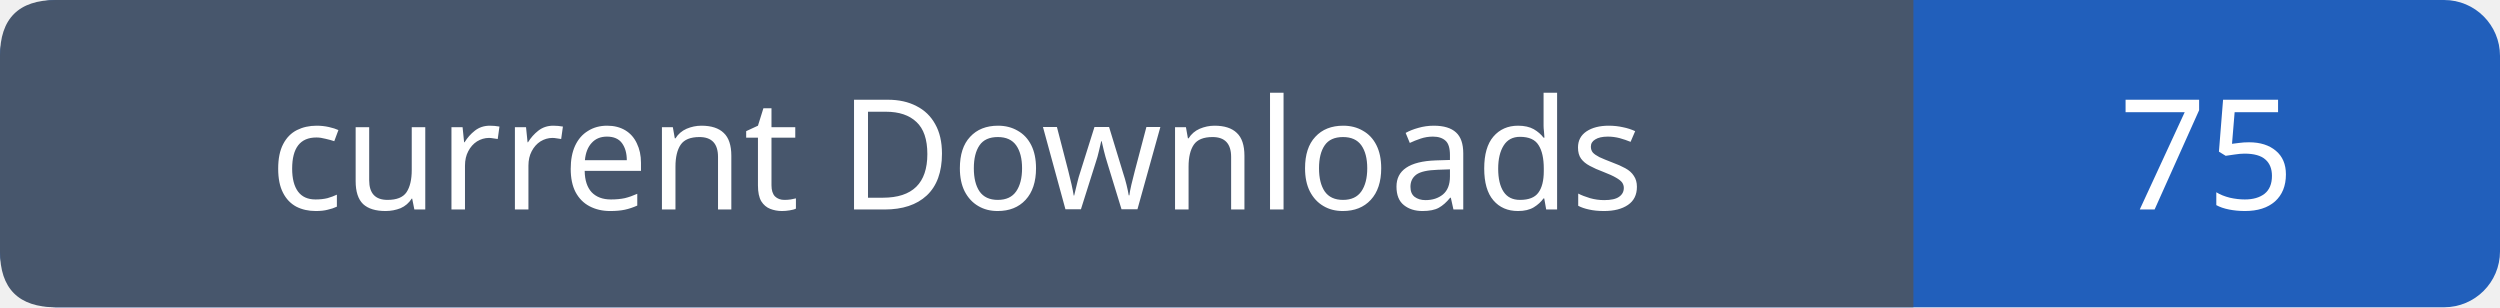
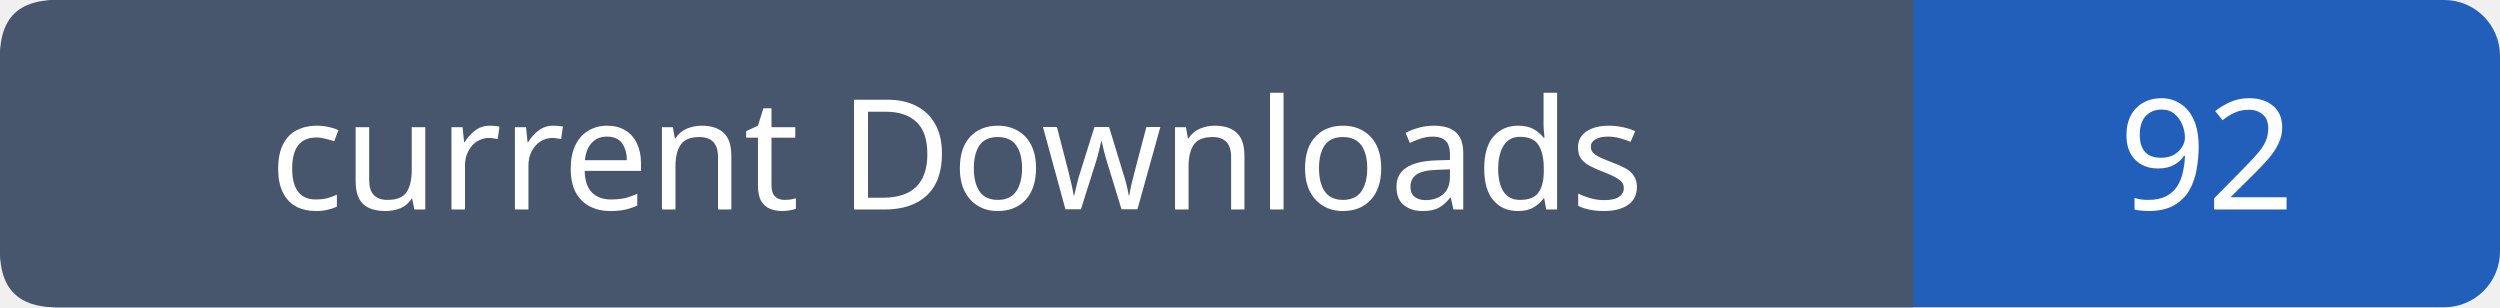
- <svg xmlns="http://www.w3.org/2000/svg" width="179" height="22" role="img" aria-label="current Downloads: 75">
+ <svg xmlns="http://www.w3.org/2000/svg" width="179" height="22" role="img" aria-label="current Downloads: 92">
  <rect width="179" height="22" rx="4" fill="#215fbb" />
  <path fill="#47566c" d="M4 0h133v22H4q-4 0-4-4V4q0-4 4-4" />
  <g font-family="Verdana,sans-serif" font-size="11" fill="white" text-anchor="middle">
    <text x="68.5" y="15">current Downloads</text>
-     <text x="158.0" y="15">75</text>
+     <text x="158.0" y="15">92</text>
  </g>
</svg>
